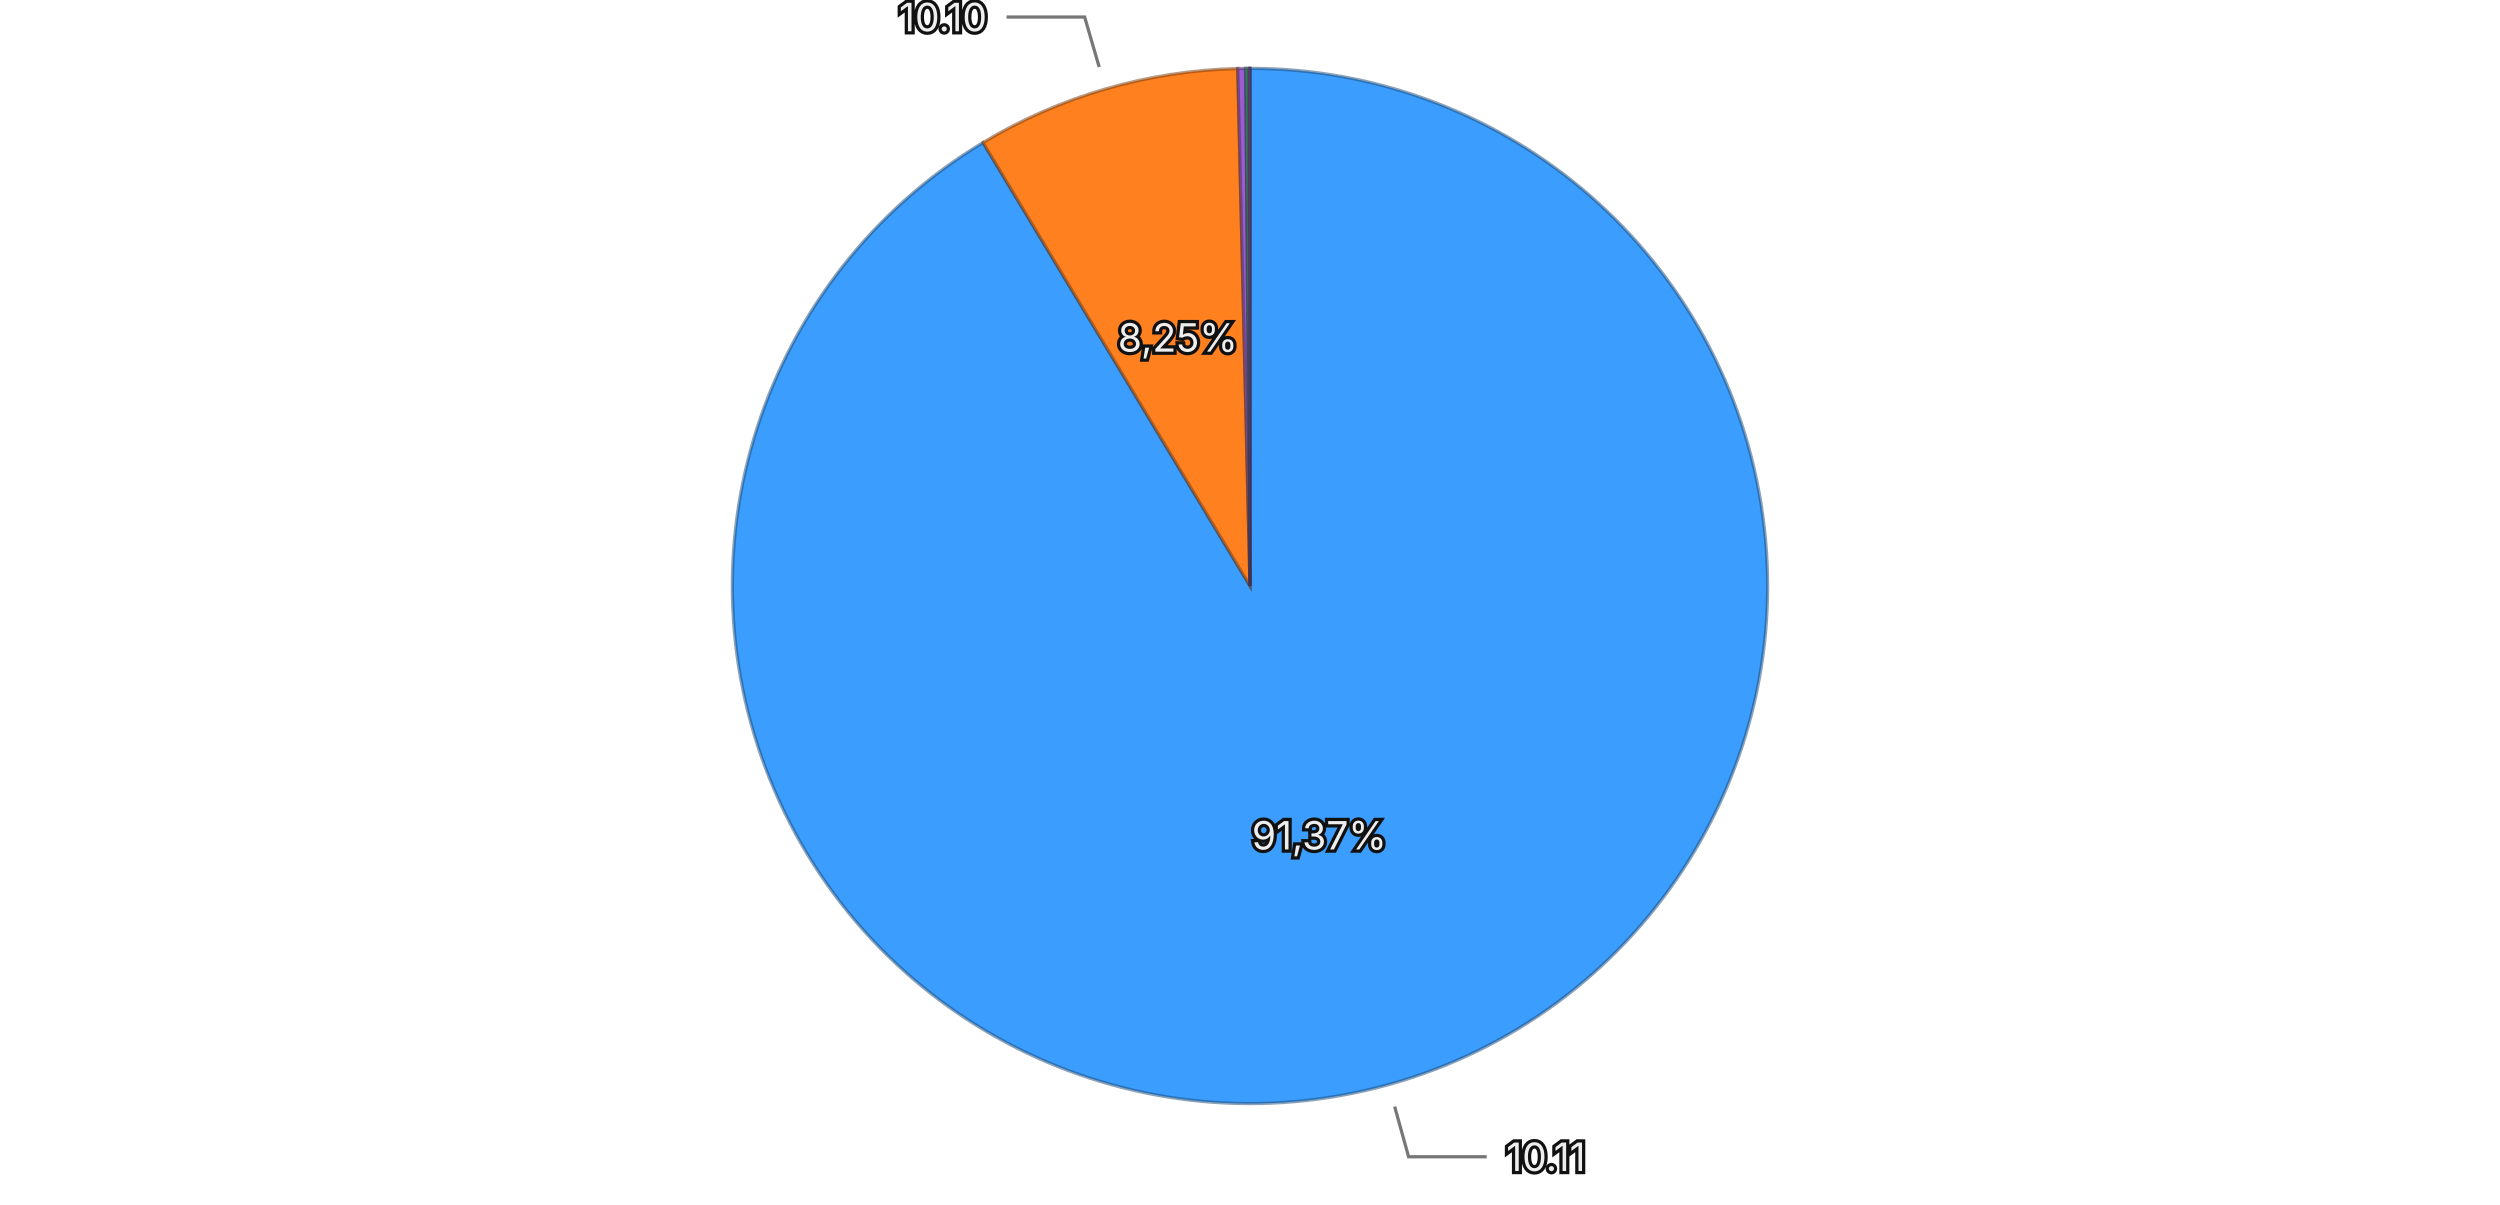
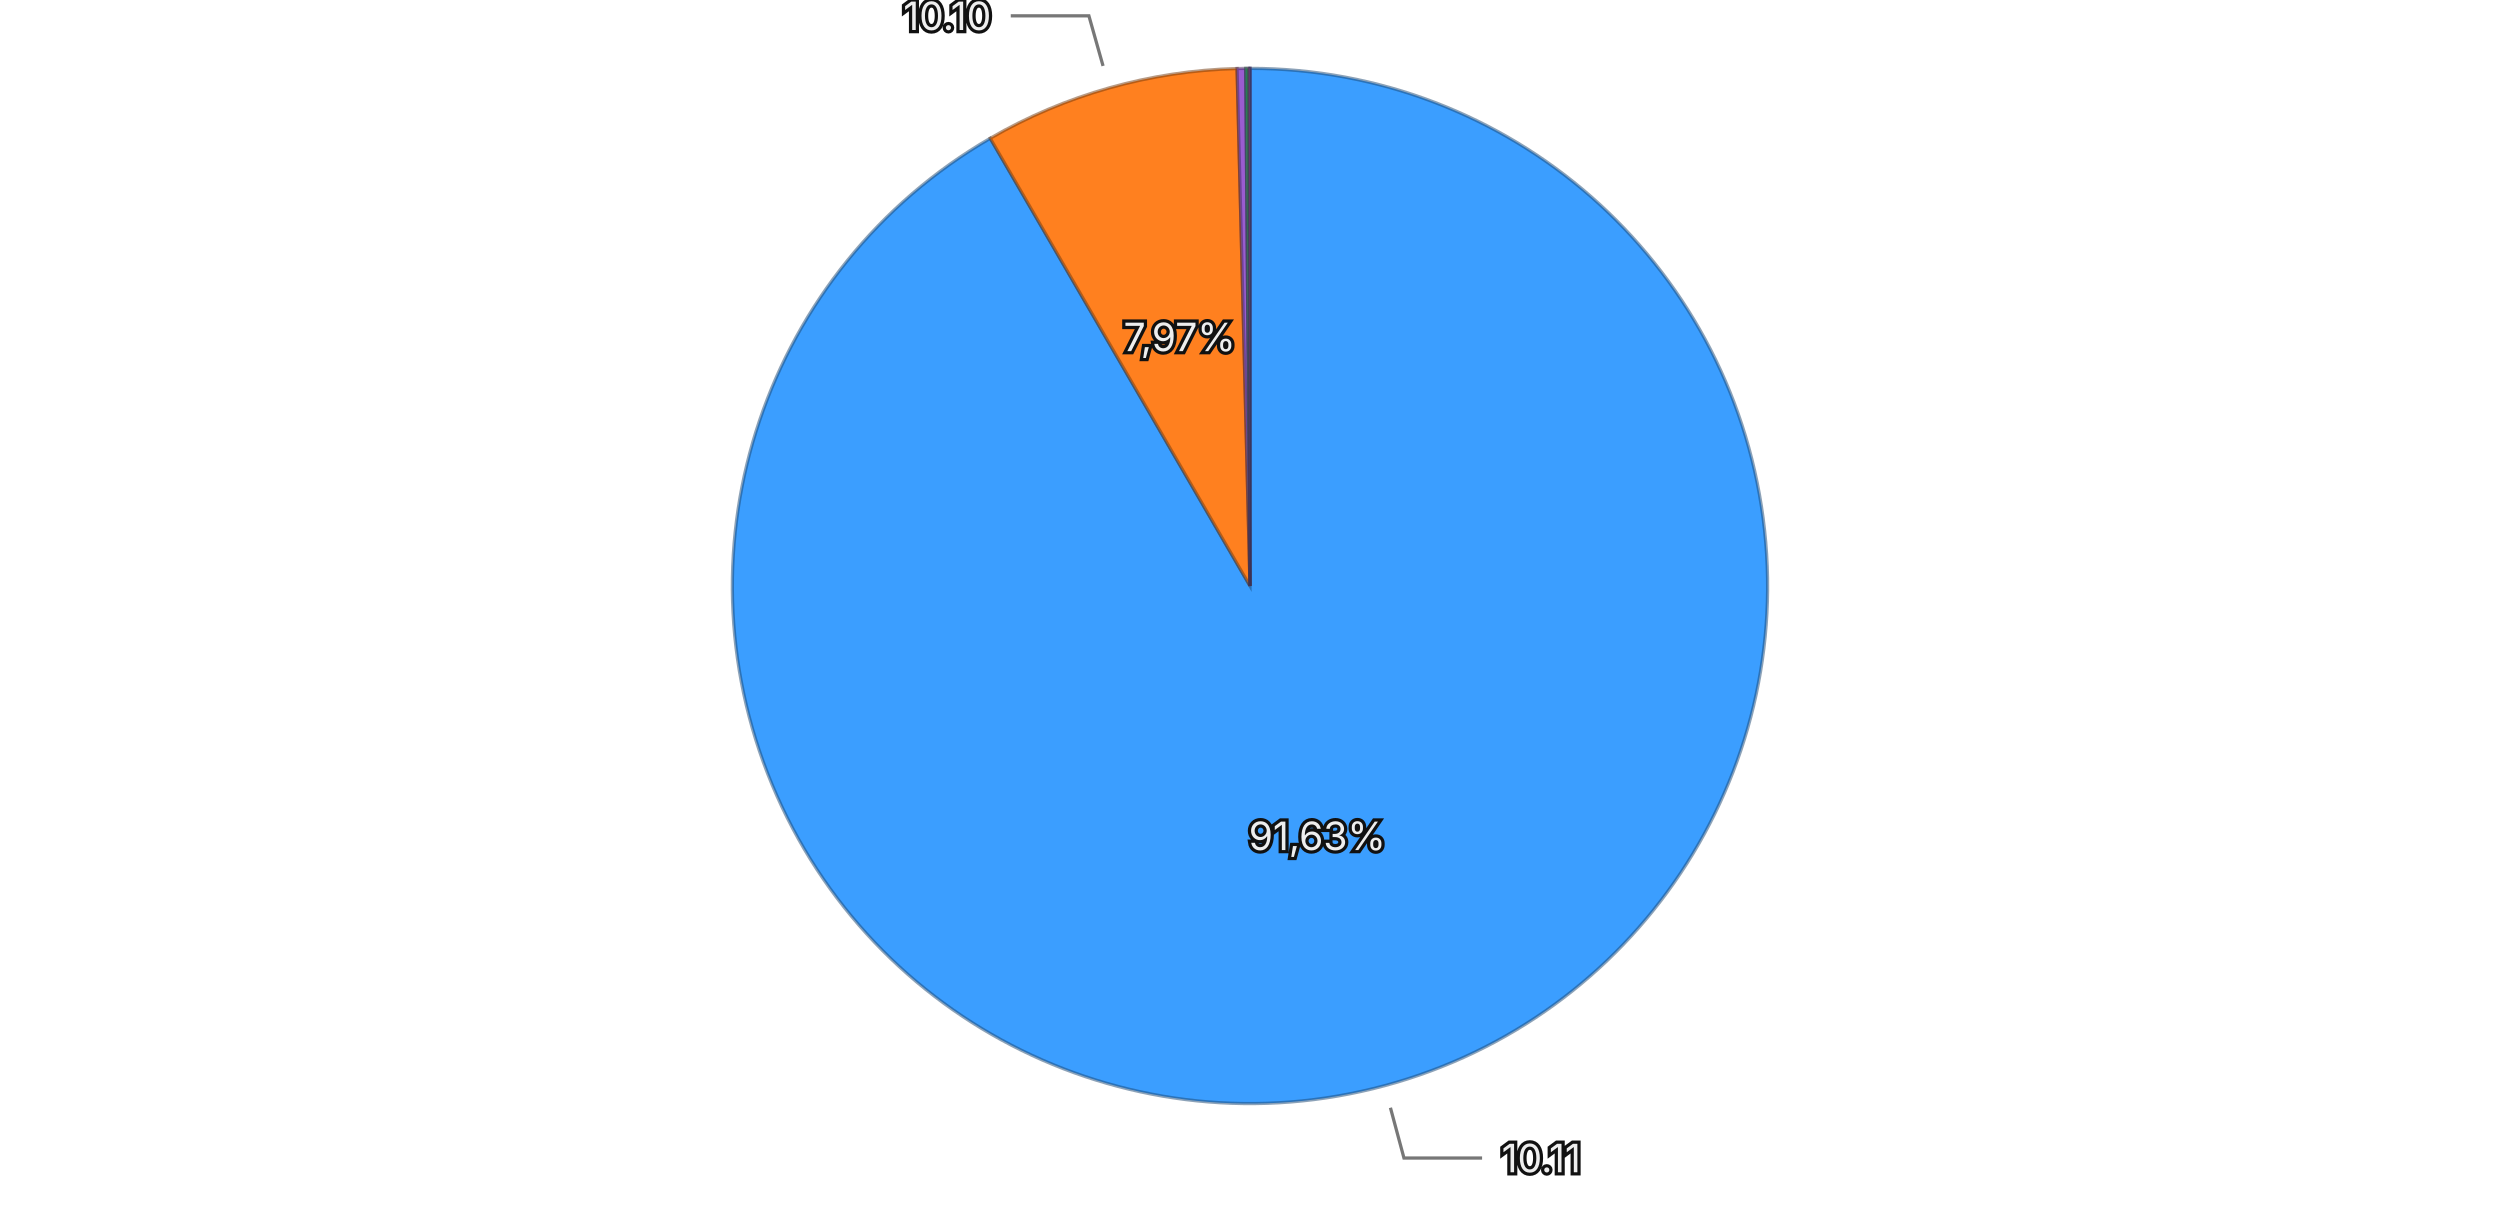
<svg xmlns="http://www.w3.org/2000/svg" viewBox="0 0 768 370">
  <rect width="768" height="370" fill="transparent" />
  <g>
-     <path d="M384,180 L384.000,21.000 A159,159 0 1,1 301.978,43.789 Z" fill="#3b9eff" stroke="rgba(26, 71, 114, 0.5)" stroke-width="1" />
-     <path d="M384,180 L301.978,43.789 A159,159 0 0,1 380.233,21.045 Z" fill="#ff801f" stroke="rgba(114, 57, 13, 0.5)" stroke-width="1" />
-     <path d="M384,180 L380.233,21.045 A159,159 0 0,1 382.688,21.005 Z" fill="#9a5cd0" stroke="rgba(69, 41, 93, 0.5)" stroke-width="1" />
-     <path d="M384,180 L382.688,21.005 A159,159 0 0,1 383.661,21.000 Z" fill="#33b074" stroke="rgba(22, 79, 52, 0.5)" stroke-width="1" />
-     <path d="M384,180 L383.661,21.000 A159,159 0 0,1 383.993,21.000 Z" fill="#de51a8" stroke="rgba(99, 36, 75, 0.5)" stroke-width="1" />
+     <path d="M384,180 L384.000,21.000 A159,159 0 1,1 304.198,42.477 Z" fill="#3b9eff" stroke="rgba(26, 71, 114, 0.5)" stroke-width="1" />
+     <path d="M384,180 L304.198,42.477 A159,159 0 0,1 380.021,21.050 Z" fill="#ff801f" stroke="rgba(114, 57, 13, 0.5)" stroke-width="1" />
+     <path d="M384,180 L380.021,21.050 A159,159 0 0,1 382.683,21.005 Z" fill="#9a5cd0" stroke="rgba(69, 41, 93, 0.5)" stroke-width="1" />
+     <path d="M384,180 L382.683,21.005 A159,159 0 0,1 383.633,21.000 Z" fill="#33b074" stroke="rgba(22, 79, 52, 0.5)" stroke-width="1" />
+     <path d="M384,180 L383.633,21.000 A159,159 0 0,1 383.993,21.000 Z" fill="#de51a8" stroke="rgba(99, 36, 75, 0.5)" stroke-width="1" />
    <path d="M384,180 L383.993,21.000 A159,159 0 0,1 384.000,21.000 Z" fill="#6e6ade" stroke="rgba(49, 47, 99, 0.5)" stroke-width="1" />
-     <text x="405.282" y="256.598" text-anchor="middle" dominant-baseline="central" font-family="system-ui, -apple-system, sans-serif" font-size="12" fill="#eeeeee" stroke="#111111" stroke-width="2" paint-order="stroke">91,37%</text>
-     <text x="361.812" y="103.659" text-anchor="middle" dominant-baseline="central" font-family="system-ui, -apple-system, sans-serif" font-size="12" fill="#eeeeee" stroke="#111111" stroke-width="2" paint-order="stroke">8,25%</text>
+     <text x="404.660" y="256.768" text-anchor="middle" dominant-baseline="central" font-family="system-ui, -apple-system, sans-serif" font-size="12" fill="#eeeeee" stroke="#111111" stroke-width="2" paint-order="stroke">91,63%</text>
+     <text x="362.381" y="103.496" text-anchor="middle" dominant-baseline="central" font-family="system-ui, -apple-system, sans-serif" font-size="12" fill="#eeeeee" stroke="#111111" stroke-width="2" paint-order="stroke">7,97%</text>
    <g opacity="1">
-       <path fill="none" stroke="#777777" stroke-width="1" d="M428.438,339.941L432.721,355.357L456.721,355.357" />
-       <text x="462.721" y="355.357" text-anchor="start" dominant-baseline="central" font-family="system-ui, -apple-system, sans-serif" font-size="12" fill="#eeeeee" stroke="#111111" stroke-width="2" paint-order="stroke">10.11</text>
+       <path fill="none" stroke="#777777" stroke-width="1" d="M427.140,340.296L431.298,355.747L455.298,355.747" />
+       <text x="461.298" y="355.747" text-anchor="start" dominant-baseline="central" font-family="system-ui, -apple-system, sans-serif" font-size="12" fill="#eeeeee" stroke="#111111" stroke-width="2" paint-order="stroke">10.11</text>
    </g>
    <g opacity="1">
-       <path fill="none" stroke="#777777" stroke-width="1" d="M337.670,20.596L333.204,5.232L309.204,5.232" />
-       <text x="303.204" y="5.232" text-anchor="end" dominant-baseline="central" font-family="system-ui, -apple-system, sans-serif" font-size="12" fill="#eeeeee" stroke="#111111" stroke-width="2" paint-order="stroke">10.10</text>
+       <path fill="none" stroke="#777777" stroke-width="1" d="M338.858,20.256L334.507,4.859L310.507,4.859" />
+       <text x="304.507" y="4.859" text-anchor="end" dominant-baseline="central" font-family="system-ui, -apple-system, sans-serif" font-size="12" fill="#eeeeee" stroke="#111111" stroke-width="2" paint-order="stroke">10.10</text>
    </g>
  </g>
</svg>
